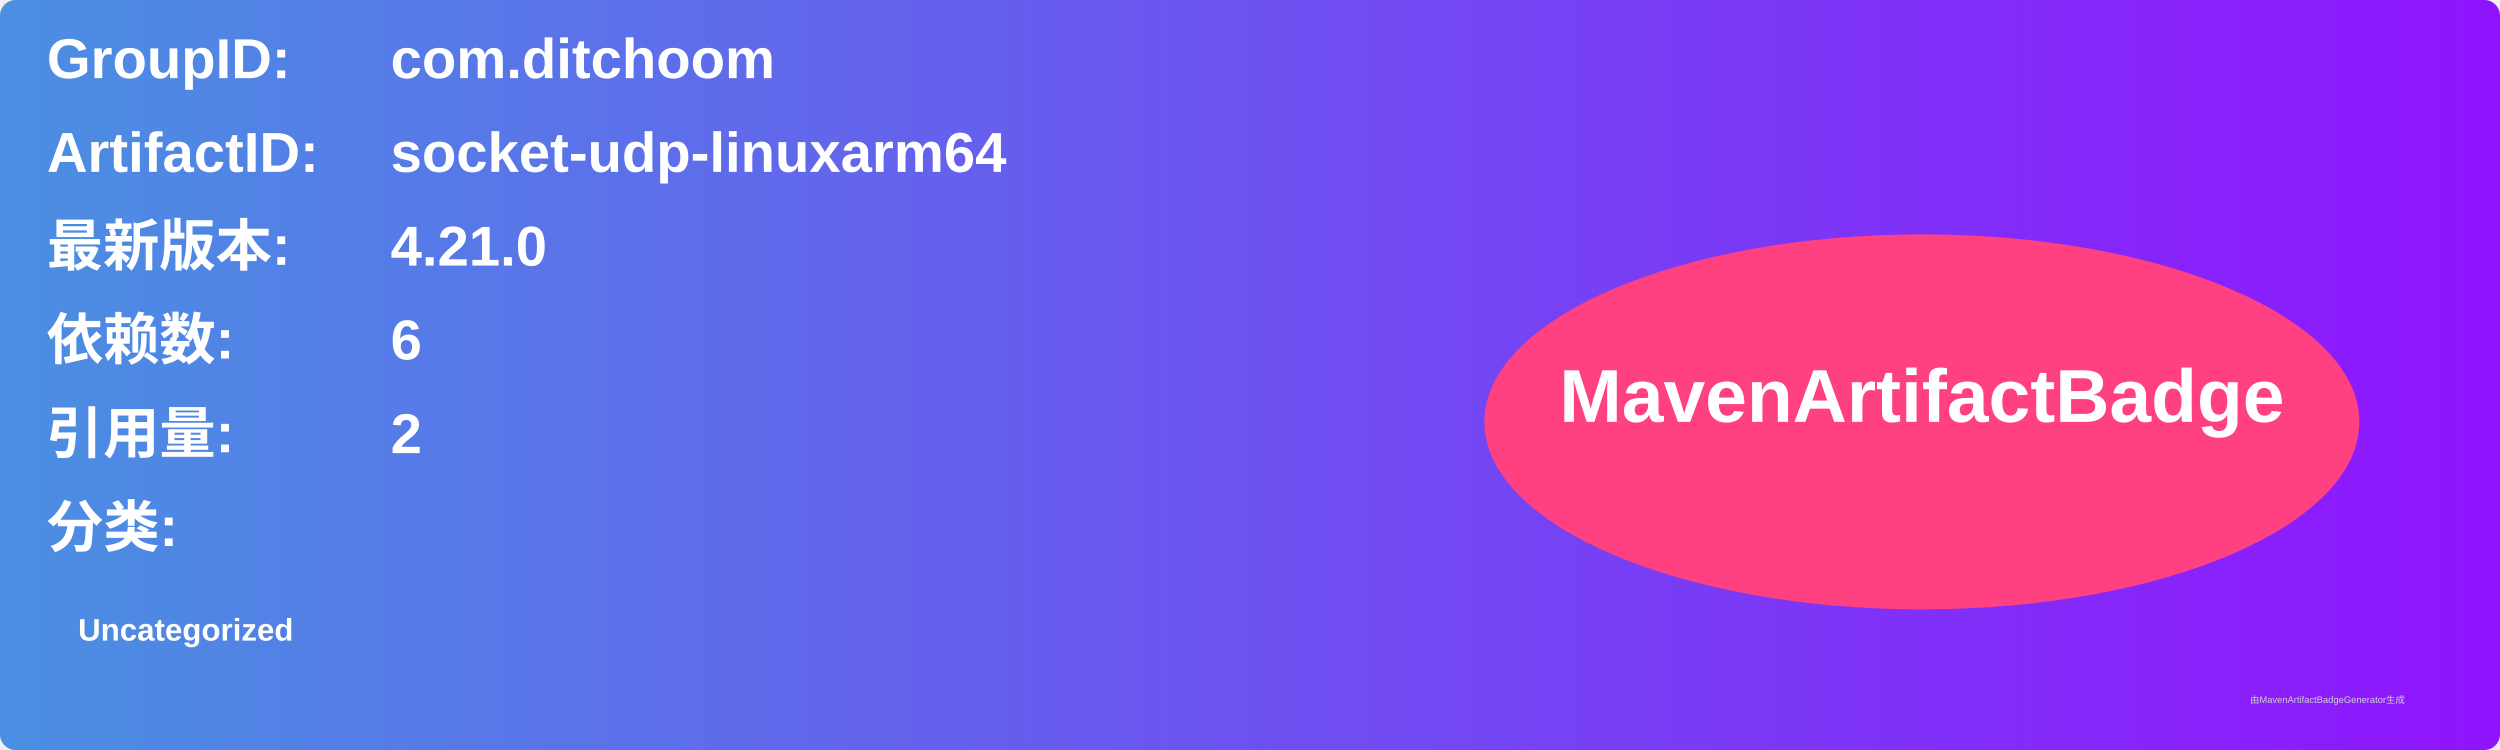
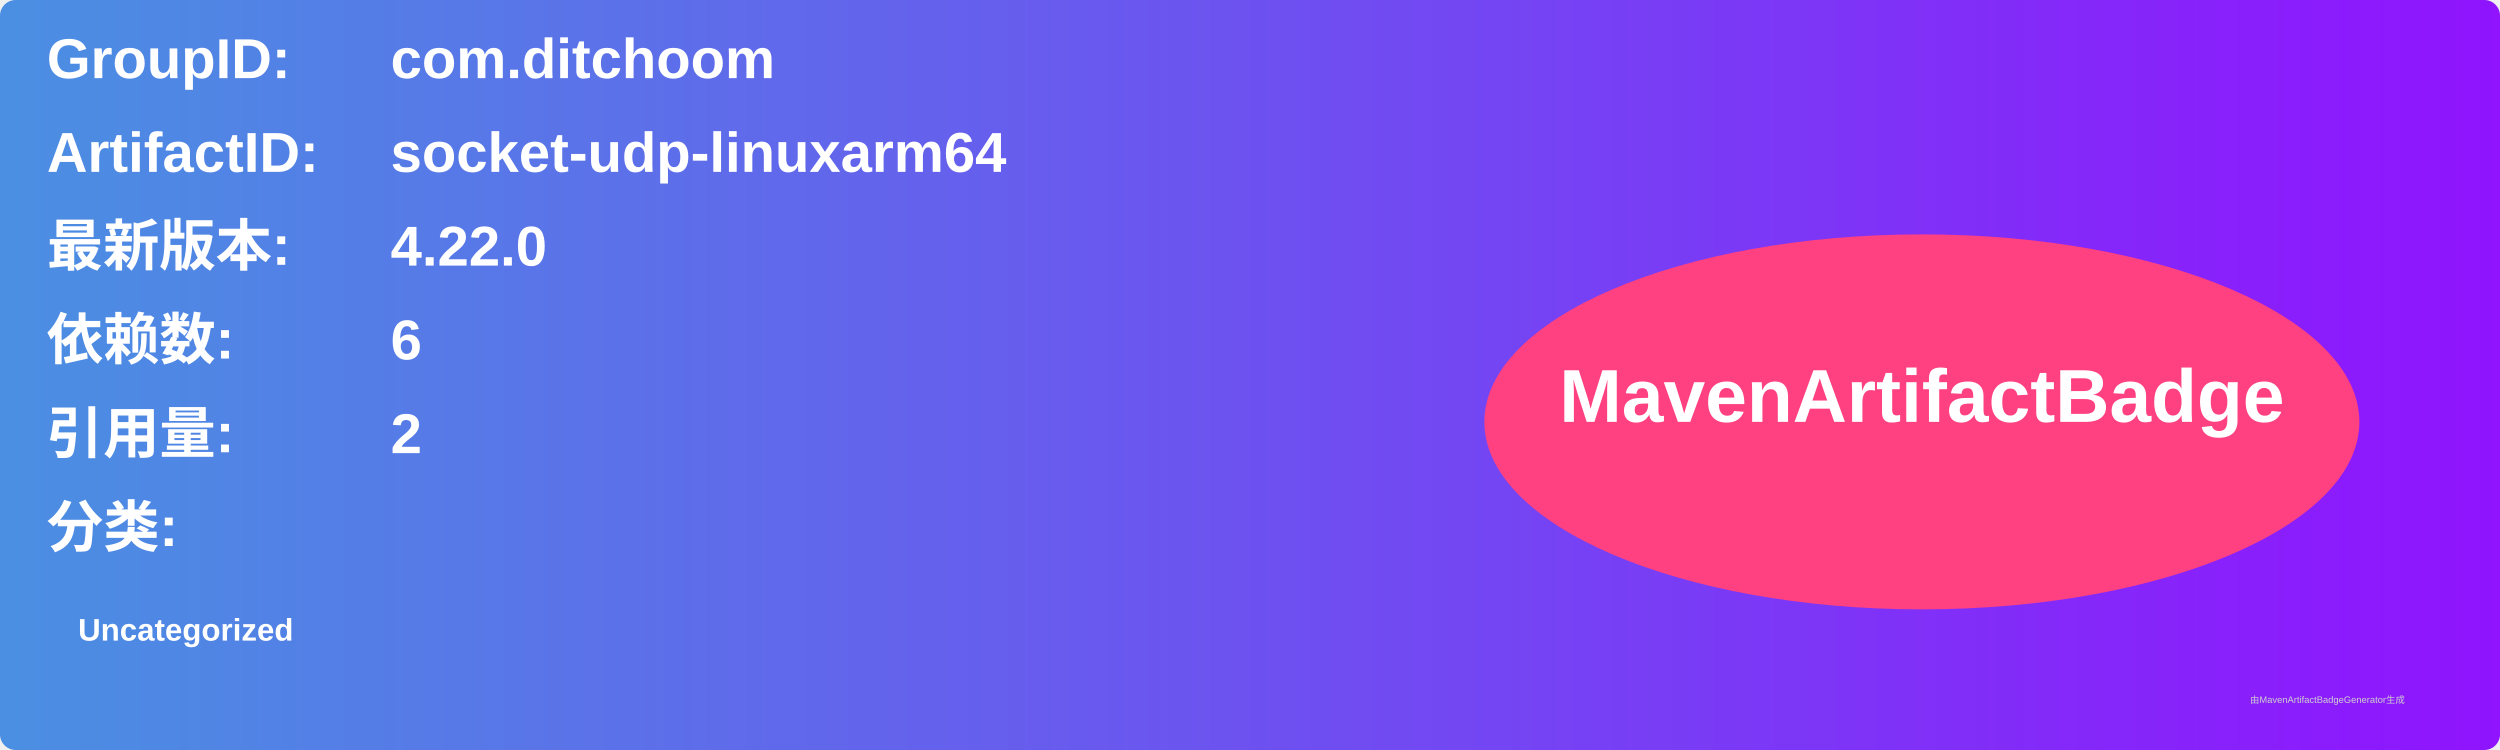
<svg xmlns="http://www.w3.org/2000/svg" width="800" height="240" viewBox="0 0 800 240">
  <linearGradient id="grad" x1="0%" y1="0%" x2="100%" y2="0%">
    <stop offset="0%" stop-color="#4a90e2" />
    <stop offset="100%" stop-color="#9013fe" />
  </linearGradient>
  <rect width="100%" height="100%" rx="5" ry="5" fill="url(#grad)" />
  <g transform="translate(15, 15)">
    <text x="0" y="10" font-family="Arial" font-size="18" fill="white" font-weight="bold" width="260">GroupID:</text>
    <text x="110" y="10" font-family="Arial" font-size="18" fill="white" font-weight="bold" width="460">com.ditchoom</text>
    <text x="0" y="40" font-family="Arial" font-size="18" fill="white" font-weight="bold" width="260">ArtifactID:</text>
    <text x="110" y="40" font-family="Arial" font-size="18" fill="white" font-weight="bold" width="460">socket-udp-linuxarm64</text>
    <text x="0" y="70" font-family="Arial" font-size="18" fill="white" font-weight="bold">最新版本:</text>
    <text x="110" y="70" font-family="Arial" font-size="18" fill="white" font-weight="bold">
-       <tspan font-weight="bold">4.21.0</tspan>
+       <tspan font-weight="bold">4.22.0</tspan>
    </text>
    <text x="0" y="100" font-family="Arial" font-size="18" fill="white" font-weight="bold">依赖数: </text>
    <text x="110" y="100" font-family="Arial" font-size="18" fill="white">
      <tspan font-weight="bold">6</tspan>
    </text>
    <text x="0" y="130" font-family="Arial" font-size="18" fill="white" font-weight="bold">引用量: </text>
    <text x="110" y="130" font-family="Arial" font-size="18" fill="white">
      <tspan font-weight="bold">2</tspan>
    </text>
    <text x="0" y="160" font-family="Arial" font-size="18" fill="white" font-weight="bold">分类:</text>
    <text x="10" y="190" font-family="Arial" font-size="10" fill="white">
      <tspan font-weight="bold">Uncategorized</tspan>
    </text>
    <ellipse cx="600" cy="120" rx="140" ry="60" fill="#ff4081" />
    <text x="600" y="120" text-anchor="middle" font-family="Arial" font-size="24" fill="white" font-weight="bold">MavenArtifactBadge</text>
  </g>
  <text x="720" y="225" font-family="Arial" font-size="3" fill="#d0d0d0">由MavenArtifactBadgeGenerator生成</text>
</svg>
